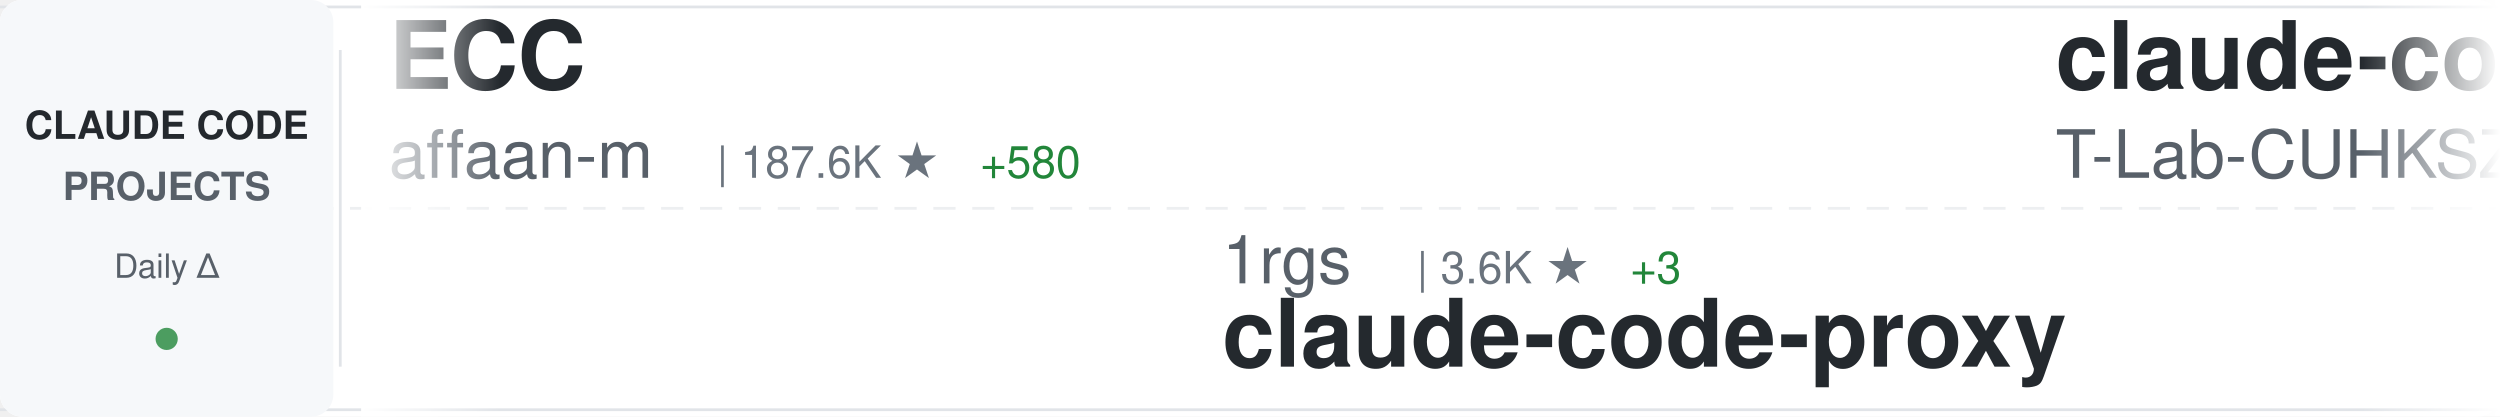
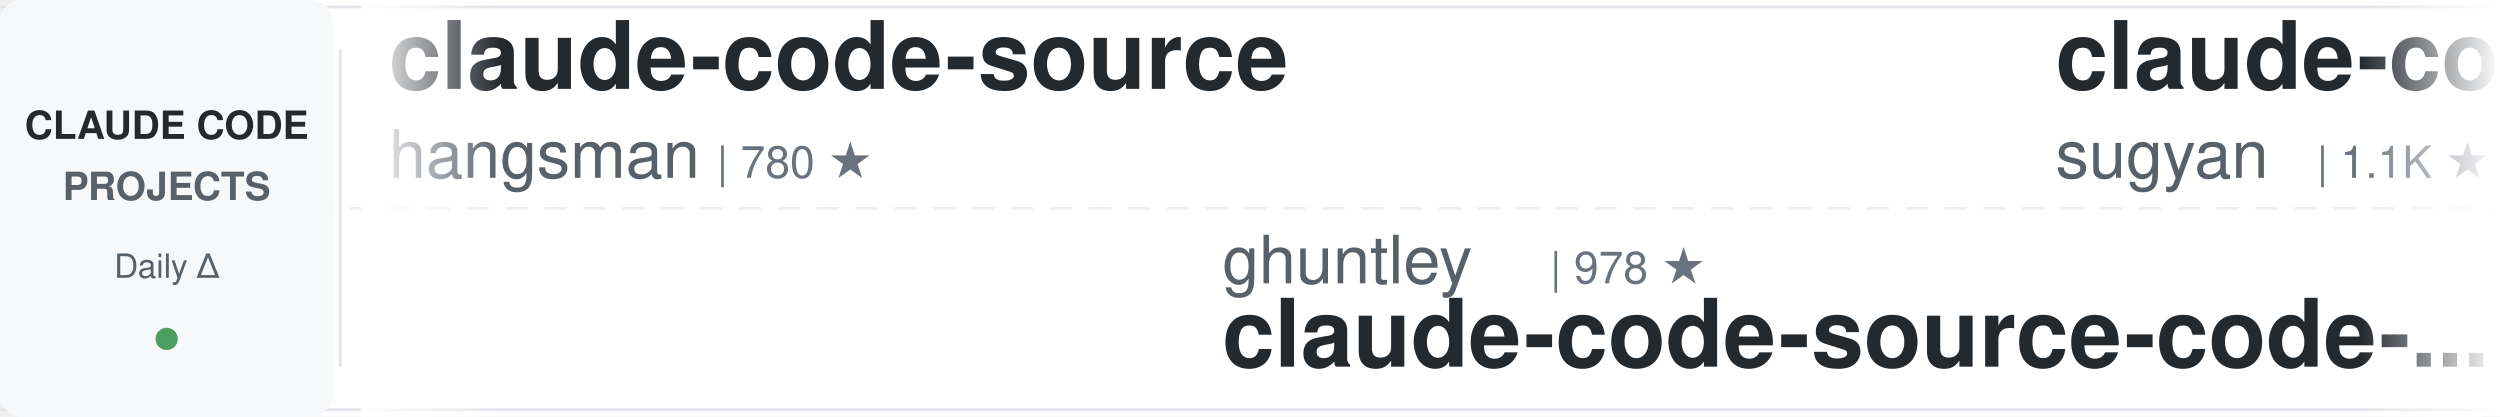
<svg xmlns="http://www.w3.org/2000/svg" width="900" height="150">
  <defs>
    <linearGradient id="awesomeLeftFade" x1="0%" y1="0%" x2="100%" y2="0%">
      <stop offset="0%" style="stop-color:#ffffff;stop-opacity:1" />
      <stop offset="100%" style="stop-color:#ffffff;stop-opacity:0" />
    </linearGradient>
    <linearGradient id="awesomeRightFade" x1="0%" y1="0%" x2="100%" y2="0%">
      <stop offset="0%" style="stop-color:#ffffff;stop-opacity:0" />
      <stop offset="100%" style="stop-color:#ffffff;stop-opacity:1" />
    </linearGradient>
  </defs>
  <rect width="900" height="150" fill="#ffffff" rx="8" />
  <rect x="0" y="2" width="900" height="1" fill="#e1e4e8" />
  <rect x="0" y="147" width="900" height="1" fill="#e1e4e8" />
  <line x1="0" y1="75" x2="900" y2="75" stroke="#e1e4e8" stroke-width="1" stroke-dasharray="8 6" opacity="0.6" />
  <rect x="0" y="0" width="120" height="150" fill="#f6f8fa" rx="8" />
  <text x="60" y="50" font-family="-apple-system, BlinkMacSystemFont, 'Segoe UI', Helvetica, Arial, sans-serif" font-size="14" font-weight="600" fill="#24292e" text-anchor="middle">CLAUDE CODE</text>
  <text x="60" y="72" font-family="-apple-system, BlinkMacSystemFont, 'Segoe UI', Helvetica, Arial, sans-serif" font-size="14" font-weight="600" fill="#586069" text-anchor="middle">PROJECTS</text>
  <text x="60" y="100" font-family="-apple-system, BlinkMacSystemFont, 'Segoe UI', Helvetica, Arial, sans-serif" font-size="12" font-weight="500" fill="#586069" text-anchor="middle">Daily Δ</text>
  <circle cx="60" cy="122" r="4" fill="#22863a" opacity="0.8" />
  <rect x="122" y="18" width="1" height="114" fill="#e1e4e8" />
  <clipPath id="awesomeTickerClip">
    <rect x="130" y="0" width="770" height="150" />
  </clipPath>
  <g clip-path="url(#awesomeTickerClip)">
    <g id="awesomeTickerItems">
      <animateTransform attributeName="transform" attributeType="XML" type="translate" from="0 0" to="-3000 0" dur="54s" repeatCount="indefinite" />
      <g transform="translate(0, 0)">
+         <text x="140" y="32" font-family="-apple-system, BlinkMacSystemFont, 'Segoe UI', Helvetica, Arial, sans-serif" font-size="34" font-weight="600" fill="#24292e">claude-code-source</text>
+         <text x="140" y="64" font-family="-apple-system, BlinkMacSystemFont, 'Segoe UI', Helvetica, Arial, sans-serif" font-size="24" font-weight="400" fill="#586069">hangsman</text>
+         <text x="258" y="64" font-family="-apple-system, BlinkMacSystemFont, 'Segoe UI', Helvetica, Arial, sans-serif" font-size="16" font-weight="500" fill="#6a737d">| 780 ★</text>
+       </g>
+       <g transform="translate(300, 0)">
+         <text x="140" y="102" font-family="-apple-system, BlinkMacSystemFont, 'Segoe UI', Helvetica, Arial, sans-serif" font-size="24" font-weight="400" fill="#586069">ghuntley</text>
+         <text x="258" y="102" font-family="-apple-system, BlinkMacSystemFont, 'Segoe UI', Helvetica, Arial, sans-serif" font-size="16" font-weight="500" fill="#6a737d">| 978 ★</text>
+         <text x="140" y="132" font-family="-apple-system, BlinkMacSystemFont, 'Segoe UI', Helvetica, Arial, sans-serif" font-size="34" font-weight="600" fill="#24292e">claude-code-source-code-...</text>
+       </g>
+       <g transform="translate(600, 0)">
+         <text x="140" y="32" font-family="-apple-system, BlinkMacSystemFont, 'Segoe UI', Helvetica, Arial, sans-serif" font-size="34" font-weight="600" fill="#24292e">claude-code-webui</text>
+         <text x="140" y="64" font-family="-apple-system, BlinkMacSystemFont, 'Segoe UI', Helvetica, Arial, sans-serif" font-size="24" font-weight="400" fill="#586069">sugyan</text>
+         <text x="234" y="64" font-family="-apple-system, BlinkMacSystemFont, 'Segoe UI', Helvetica, Arial, sans-serif" font-size="16" font-weight="500" fill="#6a737d">| 1.1K ★</text>
+         <text x="311" y="64" font-family="-apple-system, BlinkMacSystemFont, 'Segoe UI', Helvetica, Arial, sans-serif" font-size="16" font-weight="500" fill="#22863a"> +5</text>
+       </g>
+       <g transform="translate(900, 0)">
+         <text x="140" y="102" font-family="-apple-system, BlinkMacSystemFont, 'Segoe UI', Helvetica, Arial, sans-serif" font-size="24" font-weight="400" fill="#586069">Pimzino</text>
+         <text x="246" y="102" font-family="-apple-system, BlinkMacSystemFont, 'Segoe UI', Helvetica, Arial, sans-serif" font-size="16" font-weight="500" fill="#6a737d">| 3.7K ★</text>
+         <text x="323" y="102" font-family="-apple-system, BlinkMacSystemFont, 'Segoe UI', Helvetica, Arial, sans-serif" font-size="16" font-weight="500" fill="#22863a"> +1</text>
+         <text x="140" y="132" font-family="-apple-system, BlinkMacSystemFont, 'Segoe UI', Helvetica, Arial, sans-serif" font-size="34" font-weight="600" fill="#24292e">claude-code-spec-workflo...</text>
+       </g>
+       <g transform="translate(1200, 0)">
+         <text x="140" y="32" font-family="-apple-system, BlinkMacSystemFont, 'Segoe UI', Helvetica, Arial, sans-serif" font-size="34" font-weight="600" fill="#24292e">claude-code-guide</text>
+         <text x="140" y="64" font-family="-apple-system, BlinkMacSystemFont, 'Segoe UI', Helvetica, Arial, sans-serif" font-size="24" font-weight="400" fill="#586069">zebbern</text>
+         <text x="246" y="64" font-family="-apple-system, BlinkMacSystemFont, 'Segoe UI', Helvetica, Arial, sans-serif" font-size="16" font-weight="500" fill="#6a737d">| 4.2K ★</text>
+         <text x="323" y="64" font-family="-apple-system, BlinkMacSystemFont, 'Segoe UI', Helvetica, Arial, sans-serif" font-size="16" font-weight="500" fill="#22863a"> +7</text>
+       </g>
+       <g transform="translate(1500, 0)">
+         <text x="140" y="102" font-family="-apple-system, BlinkMacSystemFont, 'Segoe UI', Helvetica, Arial, sans-serif" font-size="24" font-weight="400" fill="#586069">Donchitos</text>
+         <text x="270" y="102" font-family="-apple-system, BlinkMacSystemFont, 'Segoe UI', Helvetica, Arial, sans-serif" font-size="16" font-weight="500" fill="#6a737d">| 19.4K ★</text>
+         <text x="356" y="102" font-family="-apple-system, BlinkMacSystemFont, 'Segoe UI', Helvetica, Arial, sans-serif" font-size="16" font-weight="500" fill="#22863a"> +170</text>
+         <text x="140" y="132" font-family="-apple-system, BlinkMacSystemFont, 'Segoe UI', Helvetica, Arial, sans-serif" font-size="34" font-weight="600" fill="#24292e">Claude-Code-Game-Studios</text>
+       </g>
+       <g transform="translate(1800, 0)">
        <text x="140" y="32" font-family="-apple-system, BlinkMacSystemFont, 'Segoe UI', Helvetica, Arial, sans-serif" font-size="34" font-weight="600" fill="#24292e">ECC</text>
        <text x="140" y="64" font-family="-apple-system, BlinkMacSystemFont, 'Segoe UI', Helvetica, Arial, sans-serif" font-size="24" font-weight="400" fill="#586069">affaan-m</text>
-         <text x="258" y="64" font-family="-apple-system, BlinkMacSystemFont, 'Segoe UI', Helvetica, Arial, sans-serif" font-size="16" font-weight="500" fill="#6a737d">| 187.6K ★</text>
-         <text x="353" y="64" font-family="-apple-system, BlinkMacSystemFont, 'Segoe UI', Helvetica, Arial, sans-serif" font-size="16" font-weight="500" fill="#22863a"> +580</text>
-       </g>
-       <g transform="translate(300, 0)">
-         <text x="140" y="102" font-family="-apple-system, BlinkMacSystemFont, 'Segoe UI', Helvetica, Arial, sans-serif" font-size="24" font-weight="400" fill="#586069">1rgs</text>
-         <text x="210" y="102" font-family="-apple-system, BlinkMacSystemFont, 'Segoe UI', Helvetica, Arial, sans-serif" font-size="16" font-weight="500" fill="#6a737d">| 3.6K ★</text>
-         <text x="287" y="102" font-family="-apple-system, BlinkMacSystemFont, 'Segoe UI', Helvetica, Arial, sans-serif" font-size="16" font-weight="500" fill="#22863a"> +3</text>
-         <text x="140" y="132" font-family="-apple-system, BlinkMacSystemFont, 'Segoe UI', Helvetica, Arial, sans-serif" font-size="34" font-weight="600" fill="#24292e">claude-code-proxy</text>
-       </g>
-       <g transform="translate(600, 0)">
-         <text x="140" y="32" font-family="-apple-system, BlinkMacSystemFont, 'Segoe UI', Helvetica, Arial, sans-serif" font-size="34" font-weight="600" fill="#24292e">claude-code</text>
-         <text x="140" y="64" font-family="-apple-system, BlinkMacSystemFont, 'Segoe UI', Helvetica, Arial, sans-serif" font-size="24" font-weight="400" fill="#586069">T-Lab-CUHKSZ</text>
-         <text x="306" y="64" font-family="-apple-system, BlinkMacSystemFont, 'Segoe UI', Helvetica, Arial, sans-serif" font-size="16" font-weight="500" fill="#6a737d">| 312 ★</text>
-         <text x="374" y="64" font-family="-apple-system, BlinkMacSystemFont, 'Segoe UI', Helvetica, Arial, sans-serif" font-size="16" font-weight="500" fill="#22863a"> +1</text>
-       </g>
-       <g transform="translate(900, 0)">
-         <text x="140" y="102" font-family="-apple-system, BlinkMacSystemFont, 'Segoe UI', Helvetica, Arial, sans-serif" font-size="24" font-weight="400" fill="#586069">musistudio</text>
-         <text x="282" y="102" font-family="-apple-system, BlinkMacSystemFont, 'Segoe UI', Helvetica, Arial, sans-serif" font-size="16" font-weight="500" fill="#6a737d">| 34.2K ★</text>
-         <text x="368" y="102" font-family="-apple-system, BlinkMacSystemFont, 'Segoe UI', Helvetica, Arial, sans-serif" font-size="16" font-weight="500" fill="#22863a"> +56</text>
-         <text x="140" y="132" font-family="-apple-system, BlinkMacSystemFont, 'Segoe UI', Helvetica, Arial, sans-serif" font-size="34" font-weight="600" fill="#24292e">claude-code-router</text>
-       </g>
-       <g transform="translate(1200, 0)">
-         <text x="140" y="32" font-family="-apple-system, BlinkMacSystemFont, 'Segoe UI', Helvetica, Arial, sans-serif" font-size="34" font-weight="600" fill="#24292e">Claude-Code</text>
-         <text x="140" y="64" font-family="-apple-system, BlinkMacSystemFont, 'Segoe UI', Helvetica, Arial, sans-serif" font-size="24" font-weight="400" fill="#586069">pengchengneo</text>
-         <text x="306" y="64" font-family="-apple-system, BlinkMacSystemFont, 'Segoe UI', Helvetica, Arial, sans-serif" font-size="16" font-weight="500" fill="#6a737d">| 1.4K ★</text>
-         <text x="383" y="64" font-family="-apple-system, BlinkMacSystemFont, 'Segoe UI', Helvetica, Arial, sans-serif" font-size="16" font-weight="500" fill="#22863a"> +13</text>
-       </g>
-       <g transform="translate(1500, 0)">
-         <text x="140" y="102" font-family="-apple-system, BlinkMacSystemFont, 'Segoe UI', Helvetica, Arial, sans-serif" font-size="24" font-weight="400" fill="#586069">Pimzino</text>
-         <text x="246" y="102" font-family="-apple-system, BlinkMacSystemFont, 'Segoe UI', Helvetica, Arial, sans-serif" font-size="16" font-weight="500" fill="#6a737d">| 3.7K ★</text>
-         <text x="140" y="132" font-family="-apple-system, BlinkMacSystemFont, 'Segoe UI', Helvetica, Arial, sans-serif" font-size="34" font-weight="600" fill="#24292e">claude-code-spec-workflo...</text>
-       </g>
-       <g transform="translate(1800, 0)">
-         <text x="140" y="32" font-family="-apple-system, BlinkMacSystemFont, 'Segoe UI', Helvetica, Arial, sans-serif" font-size="34" font-weight="600" fill="#24292e">edmunds-claude-code</text>
-         <text x="140" y="64" font-family="-apple-system, BlinkMacSystemFont, 'Segoe UI', Helvetica, Arial, sans-serif" font-size="24" font-weight="400" fill="#586069">edmund-io</text>
-         <text x="270" y="64" font-family="-apple-system, BlinkMacSystemFont, 'Segoe UI', Helvetica, Arial, sans-serif" font-size="16" font-weight="500" fill="#6a737d">| 1.4K ★</text>
-         <text x="347" y="64" font-family="-apple-system, BlinkMacSystemFont, 'Segoe UI', Helvetica, Arial, sans-serif" font-size="16" font-weight="500" fill="#22863a"> +1</text>
+         <text x="258" y="64" font-family="-apple-system, BlinkMacSystemFont, 'Segoe UI', Helvetica, Arial, sans-serif" font-size="16" font-weight="500" fill="#6a737d">| 187.7K ★</text>
+         <text x="353" y="64" font-family="-apple-system, BlinkMacSystemFont, 'Segoe UI', Helvetica, Arial, sans-serif" font-size="16" font-weight="500" fill="#22863a"> +570</text>
      </g>
      <g transform="translate(2100, 0)">
-         <text x="140" y="102" font-family="-apple-system, BlinkMacSystemFont, 'Segoe UI', Helvetica, Arial, sans-serif" font-size="24" font-weight="400" fill="#586069">Yuyz0112</text>
-         <text x="258" y="102" font-family="-apple-system, BlinkMacSystemFont, 'Segoe UI', Helvetica, Arial, sans-serif" font-size="16" font-weight="500" fill="#6a737d">| 2.4K ★</text>
-         <text x="140" y="132" font-family="-apple-system, BlinkMacSystemFont, 'Segoe UI', Helvetica, Arial, sans-serif" font-size="34" font-weight="600" fill="#24292e">claude-code-reverse</text>
+         <text x="140" y="102" font-family="-apple-system, BlinkMacSystemFont, 'Segoe UI', Helvetica, Arial, sans-serif" font-size="24" font-weight="400" fill="#586069">davila7</text>
+         <text x="246" y="102" font-family="-apple-system, BlinkMacSystemFont, 'Segoe UI', Helvetica, Arial, sans-serif" font-size="16" font-weight="500" fill="#6a737d">| 27.4K ★</text>
+         <text x="332" y="102" font-family="-apple-system, BlinkMacSystemFont, 'Segoe UI', Helvetica, Arial, sans-serif" font-size="16" font-weight="500" fill="#22863a"> +33</text>
+         <text x="140" y="132" font-family="-apple-system, BlinkMacSystemFont, 'Segoe UI', Helvetica, Arial, sans-serif" font-size="34" font-weight="600" fill="#24292e">claude-code-templates</text>
      </g>
      <g transform="translate(2400, 0)">
        <text x="140" y="32" font-family="-apple-system, BlinkMacSystemFont, 'Segoe UI', Helvetica, Arial, sans-serif" font-size="34" font-weight="600" fill="#24292e">andrej-karpathy-skills</text>
        <text x="140" y="64" font-family="-apple-system, BlinkMacSystemFont, 'Segoe UI', Helvetica, Arial, sans-serif" font-size="24" font-weight="400" fill="#586069">multica-ai</text>
-         <text x="282" y="64" font-family="-apple-system, BlinkMacSystemFont, 'Segoe UI', Helvetica, Arial, sans-serif" font-size="16" font-weight="500" fill="#6a737d">| 140.1K ★</text>
-         <text x="377" y="64" font-family="-apple-system, BlinkMacSystemFont, 'Segoe UI', Helvetica, Arial, sans-serif" font-size="16" font-weight="500" fill="#22863a"> +2.7K</text>
+         <text x="282" y="64" font-family="-apple-system, BlinkMacSystemFont, 'Segoe UI', Helvetica, Arial, sans-serif" font-size="16" font-weight="500" fill="#6a737d">| 140.5K ★</text>
+         <text x="377" y="64" font-family="-apple-system, BlinkMacSystemFont, 'Segoe UI', Helvetica, Arial, sans-serif" font-size="16" font-weight="500" fill="#22863a"> +2.8K</text>
      </g>
      <g transform="translate(2700, 0)">
-         <text x="140" y="102" font-family="-apple-system, BlinkMacSystemFont, 'Segoe UI', Helvetica, Arial, sans-serif" font-size="24" font-weight="400" fill="#586069">LING71671</text>
-         <text x="270" y="102" font-family="-apple-system, BlinkMacSystemFont, 'Segoe UI', Helvetica, Arial, sans-serif" font-size="16" font-weight="500" fill="#6a737d">| 847 ★</text>
-         <text x="338" y="102" font-family="-apple-system, BlinkMacSystemFont, 'Segoe UI', Helvetica, Arial, sans-serif" font-size="16" font-weight="500" fill="#22863a"> +1</text>
-         <text x="140" y="132" font-family="-apple-system, BlinkMacSystemFont, 'Segoe UI', Helvetica, Arial, sans-serif" font-size="34" font-weight="600" fill="#24292e">Open-ClaudeCode</text>
+         <text x="140" y="102" font-family="-apple-system, BlinkMacSystemFont, 'Segoe UI', Helvetica, Arial, sans-serif" font-size="24" font-weight="400" fill="#586069">lintsinghua</text>
+         <text x="294" y="102" font-family="-apple-system, BlinkMacSystemFont, 'Segoe UI', Helvetica, Arial, sans-serif" font-size="16" font-weight="500" fill="#6a737d">| 3.3K ★</text>
+         <text x="371" y="102" font-family="-apple-system, BlinkMacSystemFont, 'Segoe UI', Helvetica, Arial, sans-serif" font-size="16" font-weight="500" fill="#22863a"> +11</text>
+         <text x="140" y="132" font-family="-apple-system, BlinkMacSystemFont, 'Segoe UI', Helvetica, Arial, sans-serif" font-size="34" font-weight="600" fill="#24292e">claude-code-book</text>
      </g>
      <g transform="translate(3000, 0)">
-         <text x="140" y="32" font-family="-apple-system, BlinkMacSystemFont, 'Segoe UI', Helvetica, Arial, sans-serif" font-size="34" font-weight="600" fill="#24292e">ECC</text>
-         <text x="140" y="64" font-family="-apple-system, BlinkMacSystemFont, 'Segoe UI', Helvetica, Arial, sans-serif" font-size="24" font-weight="400" fill="#586069">affaan-m</text>
-         <text x="258" y="64" font-family="-apple-system, BlinkMacSystemFont, 'Segoe UI', Helvetica, Arial, sans-serif" font-size="16" font-weight="500" fill="#6a737d">| 187.6K ★</text>
-         <text x="353" y="64" font-family="-apple-system, BlinkMacSystemFont, 'Segoe UI', Helvetica, Arial, sans-serif" font-size="16" font-weight="500" fill="#22863a"> +580</text>
+         <text x="140" y="32" font-family="-apple-system, BlinkMacSystemFont, 'Segoe UI', Helvetica, Arial, sans-serif" font-size="34" font-weight="600" fill="#24292e">claude-code-source</text>
+         <text x="140" y="64" font-family="-apple-system, BlinkMacSystemFont, 'Segoe UI', Helvetica, Arial, sans-serif" font-size="24" font-weight="400" fill="#586069">hangsman</text>
+         <text x="258" y="64" font-family="-apple-system, BlinkMacSystemFont, 'Segoe UI', Helvetica, Arial, sans-serif" font-size="16" font-weight="500" fill="#6a737d">| 780 ★</text>
      </g>
      <g transform="translate(3300, 0)">
-         <text x="140" y="102" font-family="-apple-system, BlinkMacSystemFont, 'Segoe UI', Helvetica, Arial, sans-serif" font-size="24" font-weight="400" fill="#586069">1rgs</text>
-         <text x="210" y="102" font-family="-apple-system, BlinkMacSystemFont, 'Segoe UI', Helvetica, Arial, sans-serif" font-size="16" font-weight="500" fill="#6a737d">| 3.6K ★</text>
-         <text x="287" y="102" font-family="-apple-system, BlinkMacSystemFont, 'Segoe UI', Helvetica, Arial, sans-serif" font-size="16" font-weight="500" fill="#22863a"> +3</text>
-         <text x="140" y="132" font-family="-apple-system, BlinkMacSystemFont, 'Segoe UI', Helvetica, Arial, sans-serif" font-size="34" font-weight="600" fill="#24292e">claude-code-proxy</text>
+         <text x="140" y="102" font-family="-apple-system, BlinkMacSystemFont, 'Segoe UI', Helvetica, Arial, sans-serif" font-size="24" font-weight="400" fill="#586069">ghuntley</text>
+         <text x="258" y="102" font-family="-apple-system, BlinkMacSystemFont, 'Segoe UI', Helvetica, Arial, sans-serif" font-size="16" font-weight="500" fill="#6a737d">| 978 ★</text>
+         <text x="140" y="132" font-family="-apple-system, BlinkMacSystemFont, 'Segoe UI', Helvetica, Arial, sans-serif" font-size="34" font-weight="600" fill="#24292e">claude-code-source-code-...</text>
      </g>
      <g transform="translate(3600, 0)">
-         <text x="140" y="32" font-family="-apple-system, BlinkMacSystemFont, 'Segoe UI', Helvetica, Arial, sans-serif" font-size="34" font-weight="600" fill="#24292e">claude-code</text>
-         <text x="140" y="64" font-family="-apple-system, BlinkMacSystemFont, 'Segoe UI', Helvetica, Arial, sans-serif" font-size="24" font-weight="400" fill="#586069">T-Lab-CUHKSZ</text>
-         <text x="306" y="64" font-family="-apple-system, BlinkMacSystemFont, 'Segoe UI', Helvetica, Arial, sans-serif" font-size="16" font-weight="500" fill="#6a737d">| 312 ★</text>
-         <text x="374" y="64" font-family="-apple-system, BlinkMacSystemFont, 'Segoe UI', Helvetica, Arial, sans-serif" font-size="16" font-weight="500" fill="#22863a"> +1</text>
+         <text x="140" y="32" font-family="-apple-system, BlinkMacSystemFont, 'Segoe UI', Helvetica, Arial, sans-serif" font-size="34" font-weight="600" fill="#24292e">claude-code-webui</text>
+         <text x="140" y="64" font-family="-apple-system, BlinkMacSystemFont, 'Segoe UI', Helvetica, Arial, sans-serif" font-size="24" font-weight="400" fill="#586069">sugyan</text>
+         <text x="234" y="64" font-family="-apple-system, BlinkMacSystemFont, 'Segoe UI', Helvetica, Arial, sans-serif" font-size="16" font-weight="500" fill="#6a737d">| 1.1K ★</text>
+         <text x="311" y="64" font-family="-apple-system, BlinkMacSystemFont, 'Segoe UI', Helvetica, Arial, sans-serif" font-size="16" font-weight="500" fill="#22863a"> +5</text>
      </g>
      <g transform="translate(3900, 0)">
-         <text x="140" y="102" font-family="-apple-system, BlinkMacSystemFont, 'Segoe UI', Helvetica, Arial, sans-serif" font-size="24" font-weight="400" fill="#586069">musistudio</text>
-         <text x="282" y="102" font-family="-apple-system, BlinkMacSystemFont, 'Segoe UI', Helvetica, Arial, sans-serif" font-size="16" font-weight="500" fill="#6a737d">| 34.2K ★</text>
-         <text x="368" y="102" font-family="-apple-system, BlinkMacSystemFont, 'Segoe UI', Helvetica, Arial, sans-serif" font-size="16" font-weight="500" fill="#22863a"> +56</text>
-         <text x="140" y="132" font-family="-apple-system, BlinkMacSystemFont, 'Segoe UI', Helvetica, Arial, sans-serif" font-size="34" font-weight="600" fill="#24292e">claude-code-router</text>
+         <text x="140" y="102" font-family="-apple-system, BlinkMacSystemFont, 'Segoe UI', Helvetica, Arial, sans-serif" font-size="24" font-weight="400" fill="#586069">Pimzino</text>
+         <text x="246" y="102" font-family="-apple-system, BlinkMacSystemFont, 'Segoe UI', Helvetica, Arial, sans-serif" font-size="16" font-weight="500" fill="#6a737d">| 3.7K ★</text>
+         <text x="323" y="102" font-family="-apple-system, BlinkMacSystemFont, 'Segoe UI', Helvetica, Arial, sans-serif" font-size="16" font-weight="500" fill="#22863a"> +1</text>
+         <text x="140" y="132" font-family="-apple-system, BlinkMacSystemFont, 'Segoe UI', Helvetica, Arial, sans-serif" font-size="34" font-weight="600" fill="#24292e">claude-code-spec-workflo...</text>
      </g>
    </g>
  </g>
  <rect x="130" y="0" width="50" height="150" fill="url(#awesomeLeftFade)" />
  <rect x="850" y="0" width="50" height="150" fill="url(#awesomeRightFade)" />
</svg>
